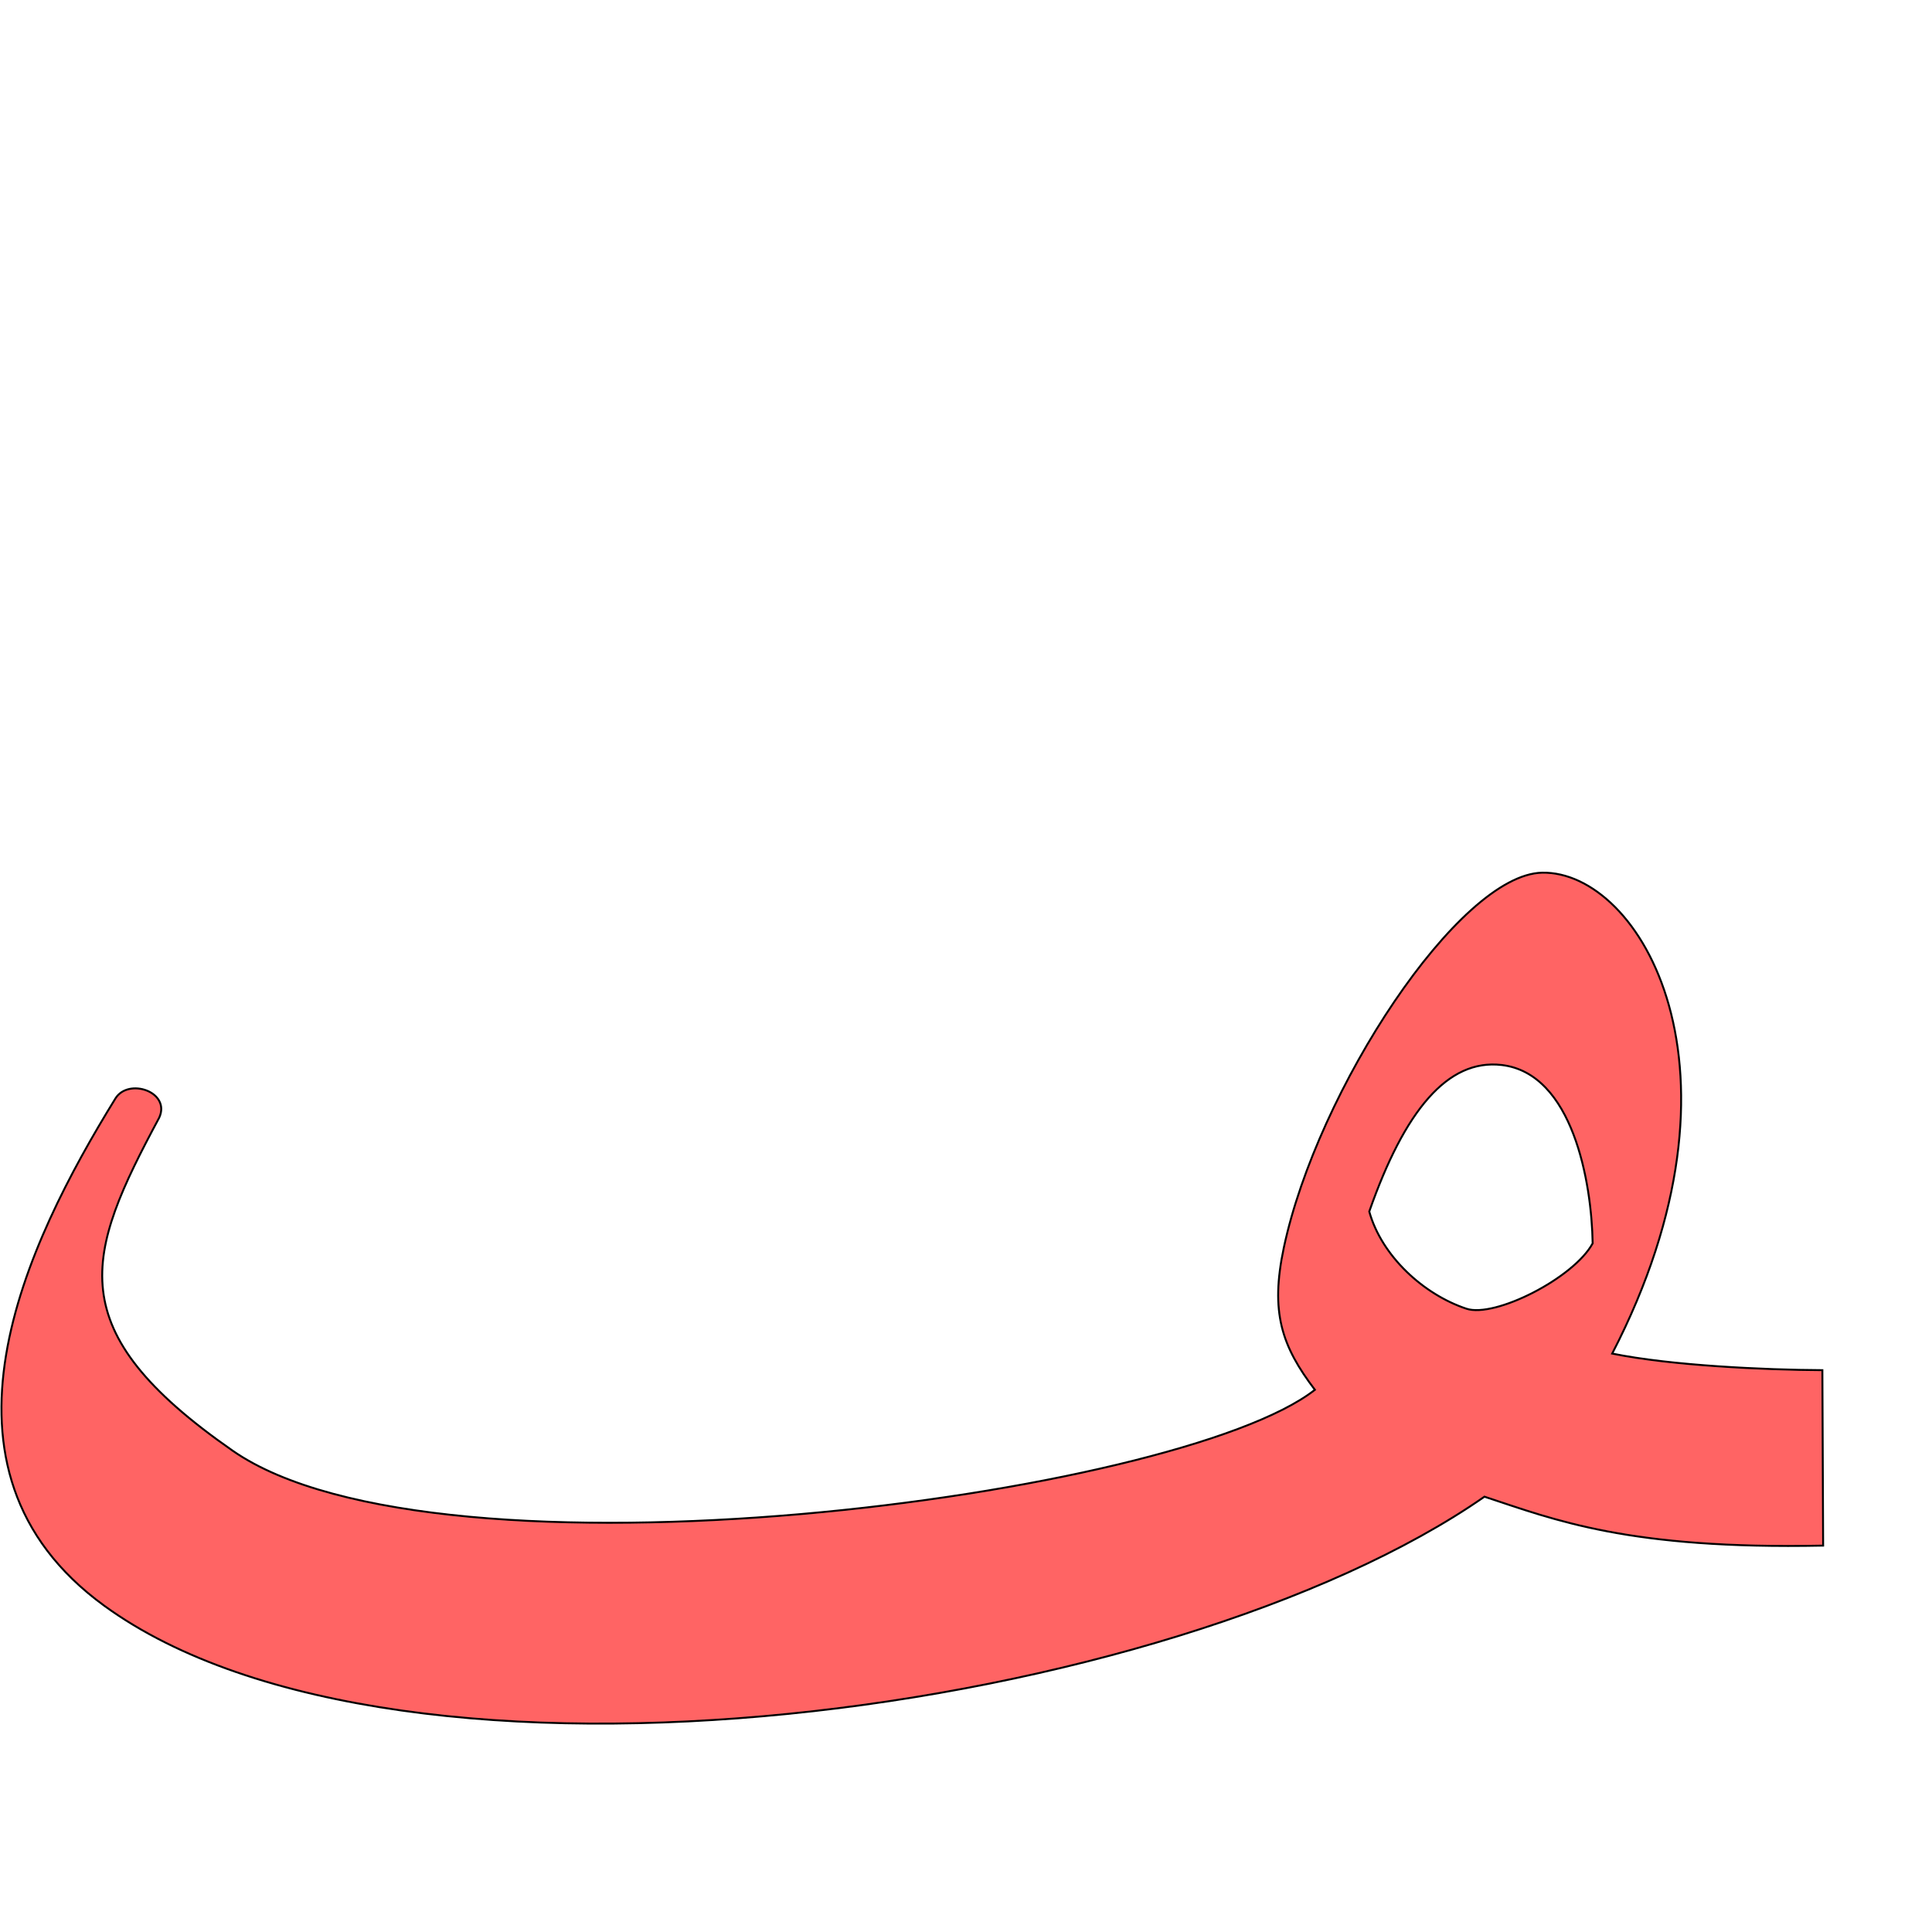
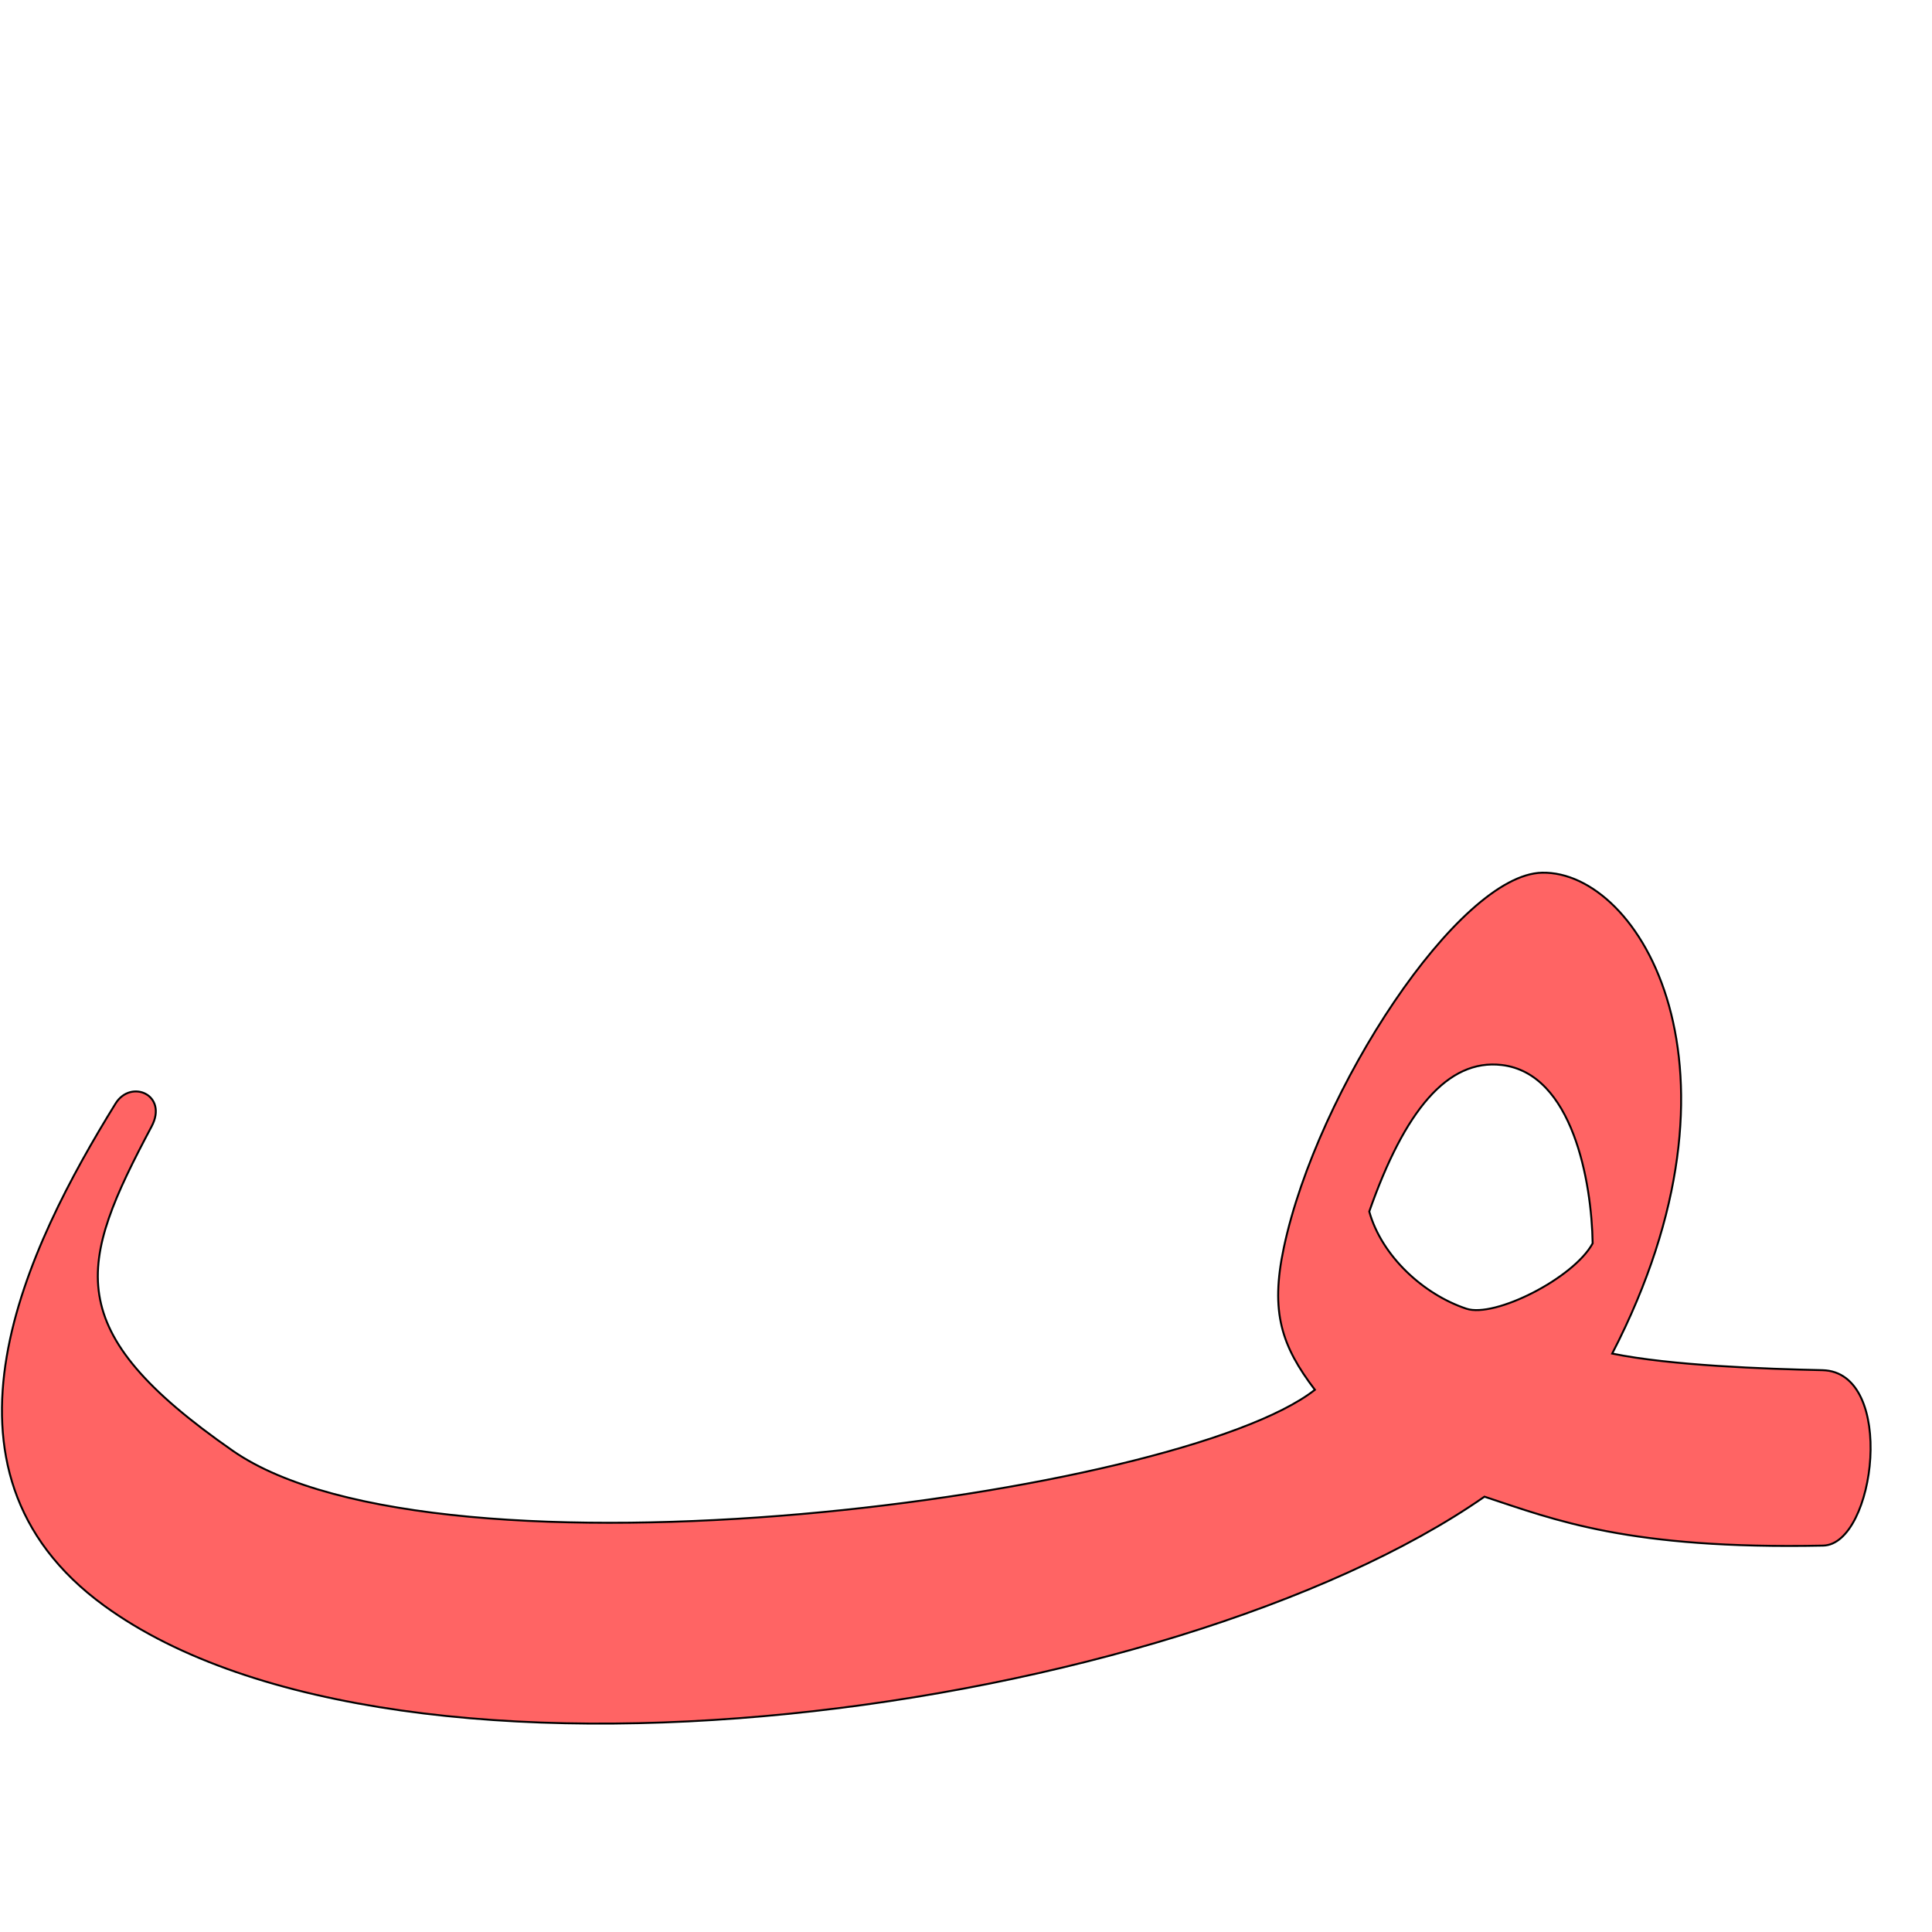
<svg xmlns="http://www.w3.org/2000/svg" version="1.0" width="1000" height="1000" id="svg5496">
  <defs id="defs5498">
    </defs>
-   <g id="layer1" transform="matrix(1.3,0,0,1.3,-38.91342,-119.8882)" />
-   <path style="fill:#ff0000;fill-opacity:0.608;fill-rule:evenodd;stroke:#000000;stroke-width:1;stroke-linecap:butt;stroke-linejoin:miter;stroke-miterlimit:4;stroke-opacity:1;stroke-dasharray:none" d="m 798.193,451.705 c -43.029,0.878 -116.392,112.457 -133.694,194.105 -7.094,33.474 -1.099,50.921 16.084,73.545 -70.41,55.325 -453.38,105.801 -560.132,31.544 -90.047,-62.637 -76.229,-101.22 -38.041,-172.4 6.078,-13.422 -15.972,-20.782 -22.667,-9.93 -46.091,74.73 -102.928,191.866 -5.781,262.557 153.835,111.942 552.841,56.05 714.397,-56.446 36.643,12.086 74.591,27.361 175.293,25.32 l -0.395,-90.801 c -30.075,-0.147 -78.301,-2.396 -108.79,-8.587 76.189,-147.485 14.271,-249.926 -36.274,-248.907 z m -20.92,99.538 c 36.763,4.318 46.582,60.615 47.081,92.32 -9.856,18.051 -50.663,38.712 -65.354,33.822 -22.262,-7.409 -43.861,-27.301 -50.274,-50.296 18.273,-52.145 40.521,-79.138 68.547,-75.846 z" id="path2483" />
+   <path id="path2881" d="m 798.193,451.705 c -43.029,0.878 -116.392,112.457 -133.694,194.105 -7.094,33.474 -1.099,50.921 16.084,73.545 -70.41,55.325 -453.38,105.801 -560.132,31.544 C 30.404,688.262 40.376,654.721 78.438,583.112 87.18,566.665 67.731,558.364 59.807,571.196 14.526,644.526 -43.185,760.435 53.962,831.126 207.797,943.068 606.803,887.176 768.359,774.68 c 36.643,12.086 74.591,27.336 175.293,25.32 27.105,-0.543 38.123,-89.95 -0.395,-90.801 -30.065,-0.664 -78.301,-2.396 -108.79,-8.587 76.189,-147.485 14.271,-249.926 -36.274,-248.907 z m -20.92,99.538 c 36.763,4.318 46.582,60.615 47.081,92.32 -9.856,18.051 -50.663,38.712 -65.354,33.822 -22.262,-7.409 -43.861,-27.301 -50.274,-50.296 18.273,-52.145 40.521,-79.138 68.547,-75.846 z" style="fill:#ff0000;fill-opacity:0.608;fill-rule:evenodd;stroke:#000000;stroke-width:1;stroke-linecap:butt;stroke-linejoin:miter;stroke-miterlimit:4;stroke-opacity:1;stroke-dasharray:none" />
+   <g id="layer1" transform="matrix(1.3,0,0,1.3,-38.91342,-299.8882)" />
+   <g id="layer1-8" transform="translate(674.7646,-805.6449)" />
+   <g id="layer1-7" transform="translate(956.7029,-1100.799)" />
</svg>
